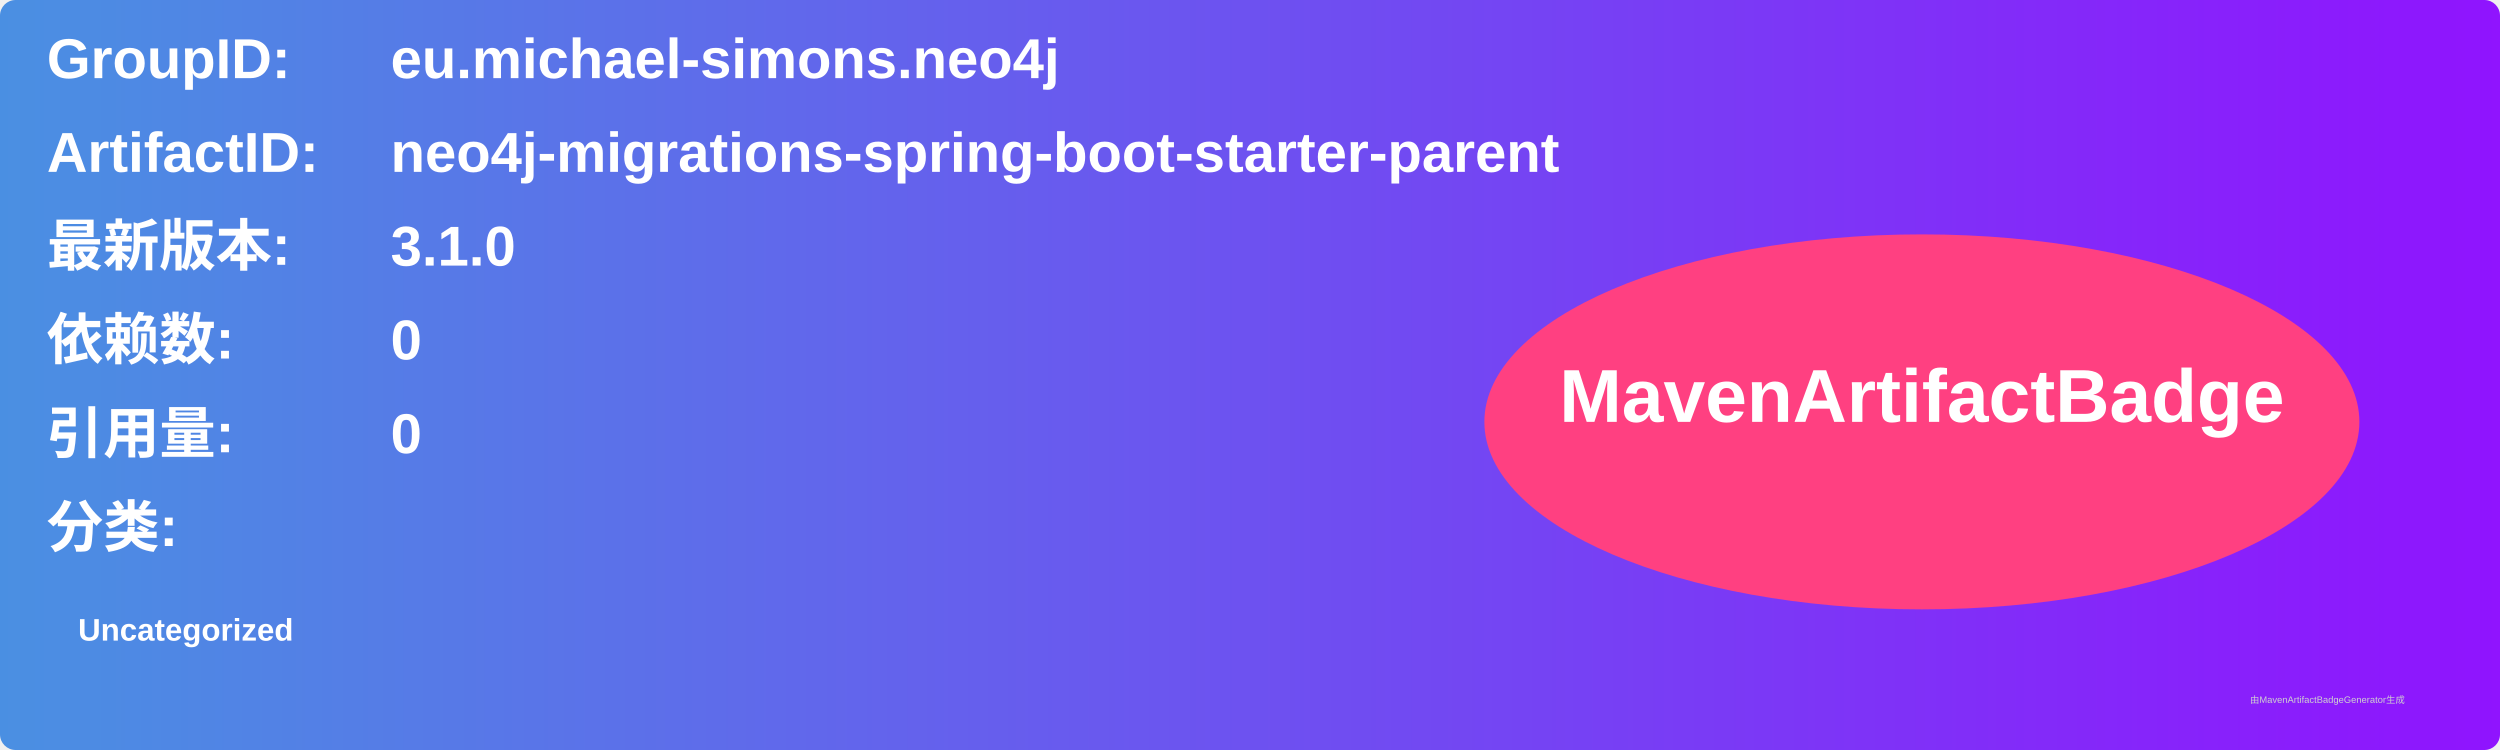
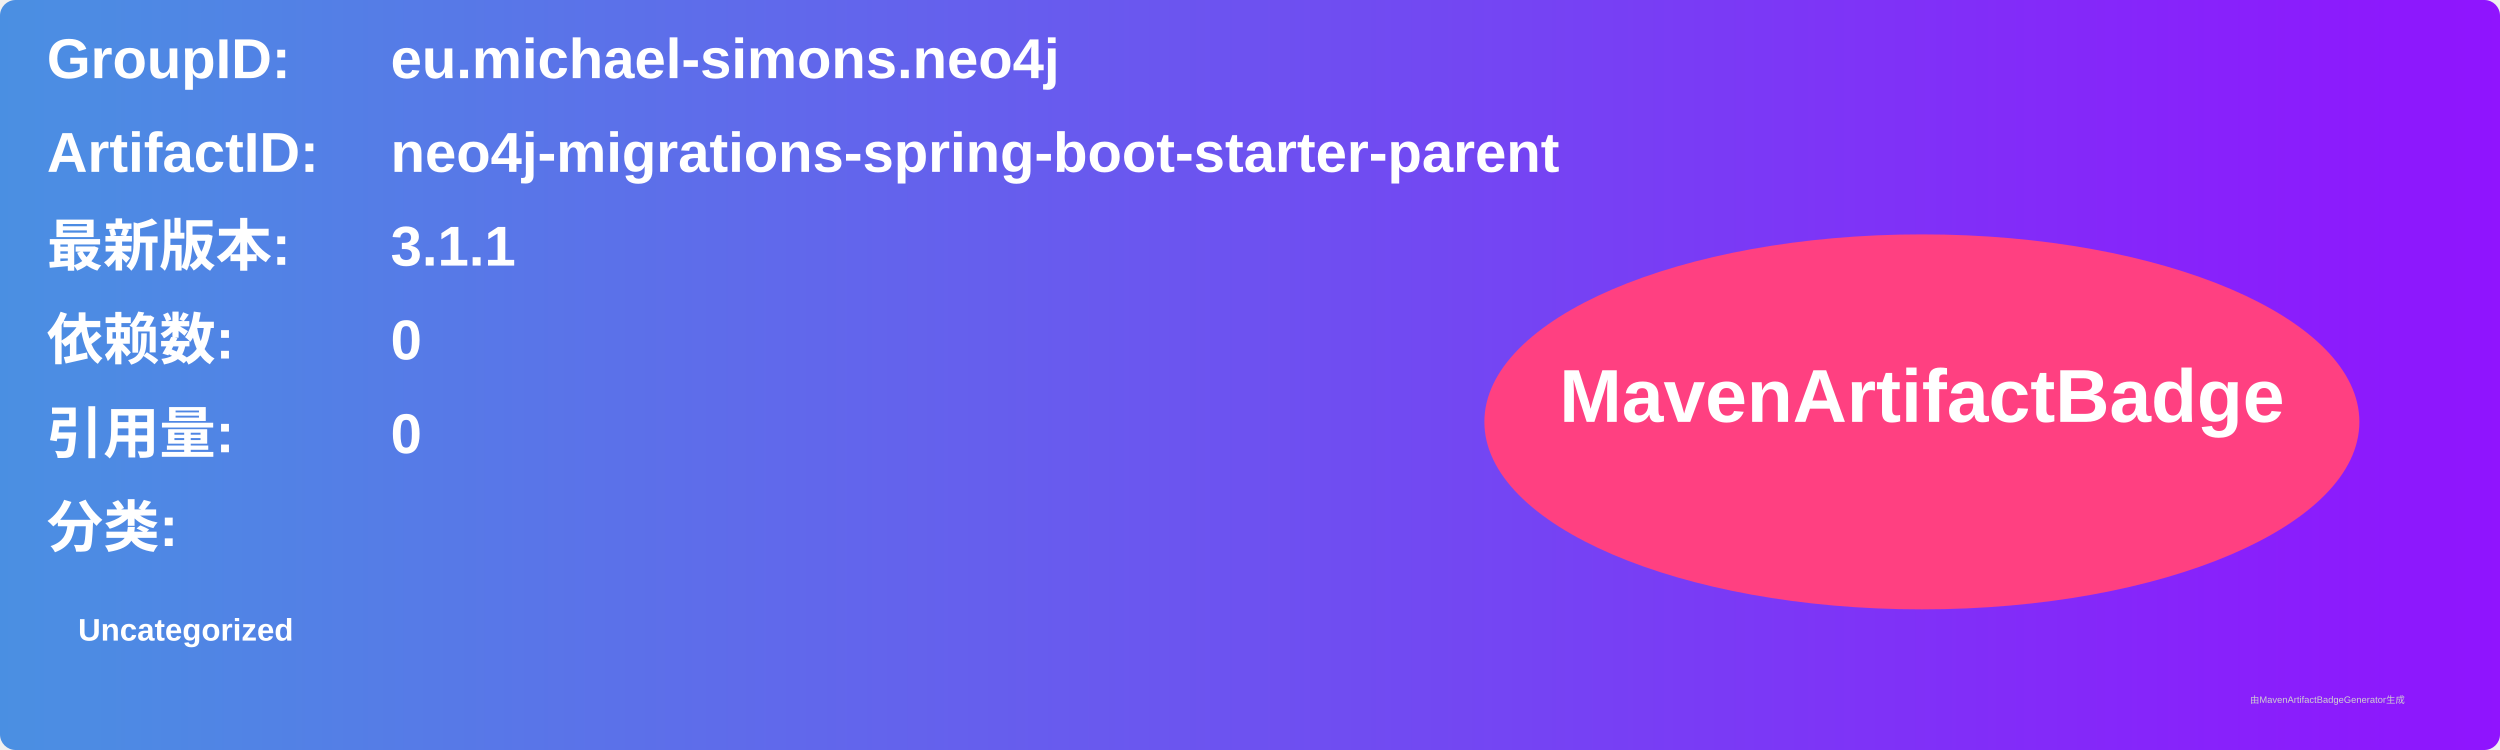
<svg xmlns="http://www.w3.org/2000/svg" width="800" height="240" viewBox="0 0 800 240">
  <linearGradient id="grad" x1="0%" y1="0%" x2="100%" y2="0%">
    <stop offset="0%" stop-color="#4a90e2" />
    <stop offset="100%" stop-color="#9013fe" />
  </linearGradient>
  <rect width="100%" height="100%" rx="5" ry="5" fill="url(#grad)" />
  <g transform="translate(15, 15)">
    <text x="0" y="10" font-family="Arial" font-size="18" fill="white" font-weight="bold" width="260">GroupID:</text>
    <text x="110" y="10" font-family="Arial" font-size="18" fill="white" font-weight="bold" width="460">eu.michael-simons.neo4j</text>
    <text x="0" y="40" font-family="Arial" font-size="18" fill="white" font-weight="bold" width="260">ArtifactID:</text>
    <text x="110" y="40" font-family="Arial" font-size="18" fill="white" font-weight="bold" width="460">neo4j-migrations-spring-boot-starter-parent</text>
    <text x="0" y="70" font-family="Arial" font-size="18" fill="white" font-weight="bold">最新版本:</text>
    <text x="110" y="70" font-family="Arial" font-size="18" fill="white" font-weight="bold">
-       <tspan font-weight="bold">3.1.0</tspan>
+       <tspan font-weight="bold">3.1.1</tspan>
    </text>
    <text x="0" y="100" font-family="Arial" font-size="18" fill="white" font-weight="bold">依赖数: </text>
    <text x="110" y="100" font-family="Arial" font-size="18" fill="white">
      <tspan font-weight="bold">0</tspan>
    </text>
    <text x="0" y="130" font-family="Arial" font-size="18" fill="white" font-weight="bold">引用量: </text>
    <text x="110" y="130" font-family="Arial" font-size="18" fill="white">
      <tspan font-weight="bold">0</tspan>
    </text>
    <text x="0" y="160" font-family="Arial" font-size="18" fill="white" font-weight="bold">分类:</text>
    <text x="10" y="190" font-family="Arial" font-size="10" fill="white">
      <tspan font-weight="bold">Uncategorized</tspan>
    </text>
    <ellipse cx="600" cy="120" rx="140" ry="60" fill="#ff4081" />
    <text x="600" y="120" text-anchor="middle" font-family="Arial" font-size="24" fill="white" font-weight="bold">MavenArtifactBadge</text>
  </g>
  <text x="720" y="225" font-family="Arial" font-size="3" fill="#d0d0d0">由MavenArtifactBadgeGenerator生成</text>
</svg>
